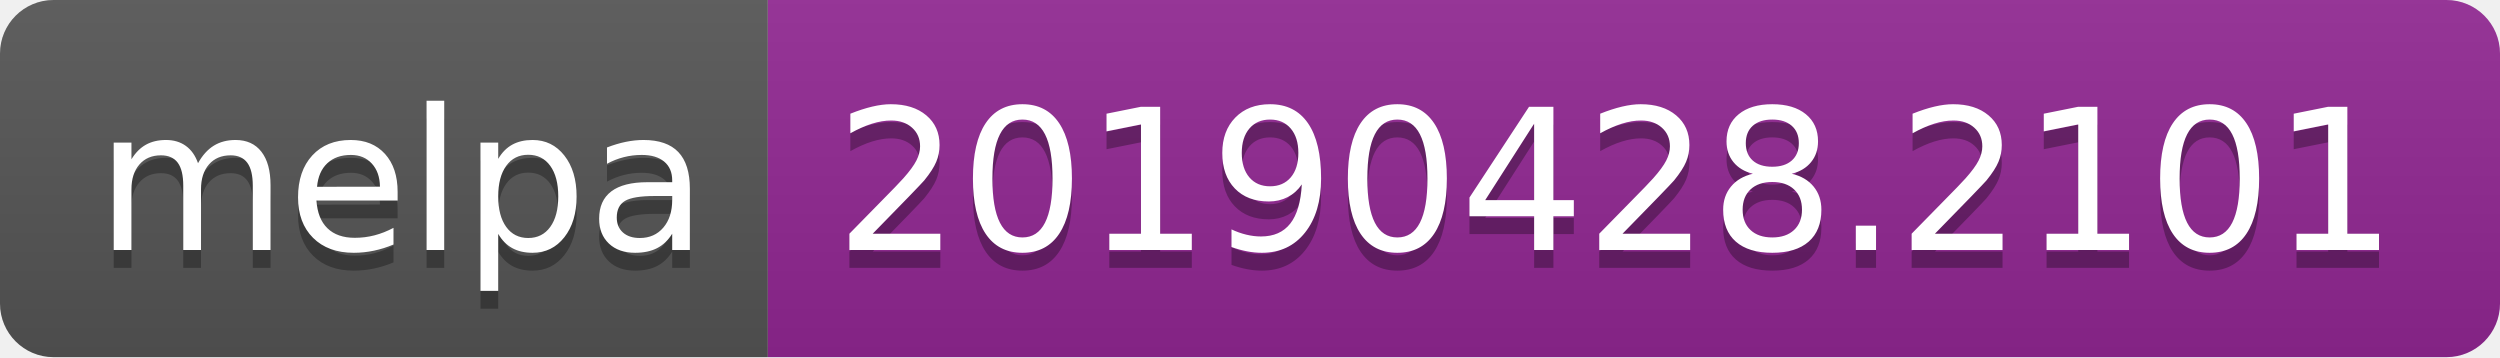
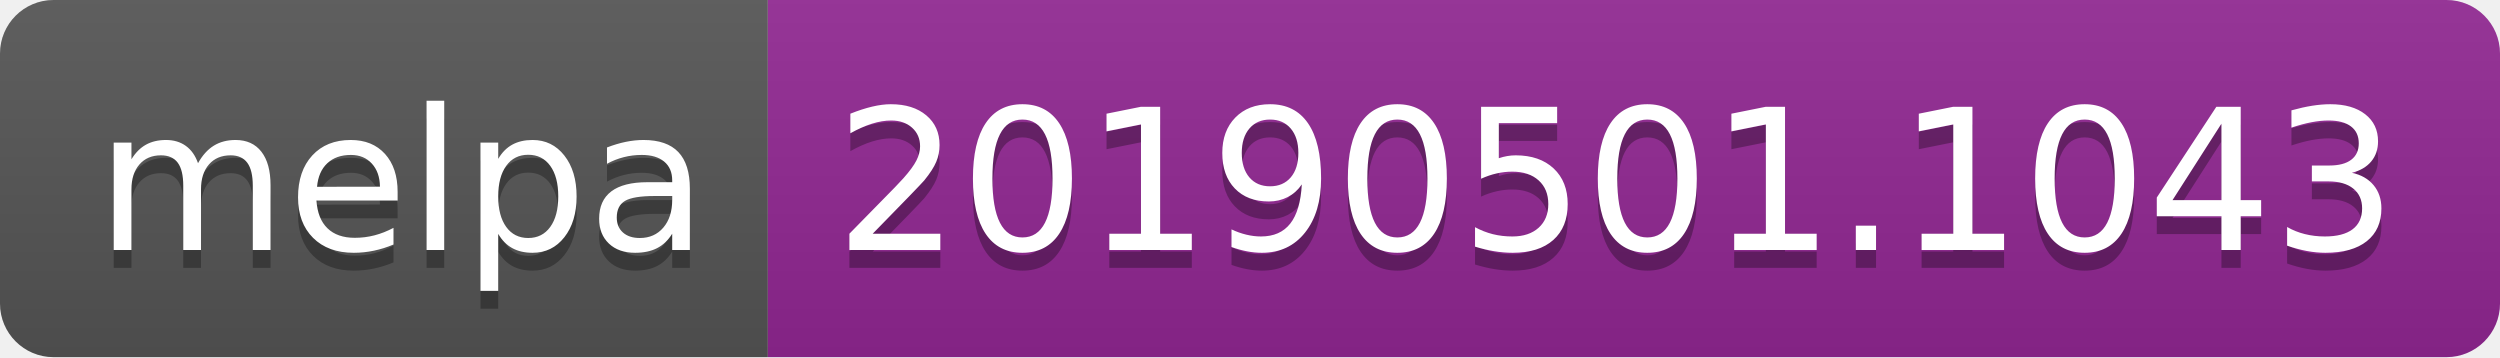
<svg xmlns="http://www.w3.org/2000/svg" width="140" height="20">
  <linearGradient id="b" x2="0" y2="100%">
    <stop offset="0" stop-color="#bbb" stop-opacity=".1" />
    <stop offset="1" stop-opacity=".1" />
  </linearGradient>
  <clipPath id="a">
    <rect width="140" height="20" rx="3" fill="#fff" />
  </clipPath>
  <g clip-path="url(#a)">
    <path fill="#555" d="M0 0h43v20H0z" />
    <path fill="#922793" d="M43 0h97v20H43z" />
    <path fill="url(#b)" d="M0 0h140v20H0z" />
  </g>
  <g fill="#fff" text-anchor="middle" font-family="DejaVu Sans,Verdana,Geneva,sans-serif" font-size="110">
    <text x="225" y="150" fill="#010101" fill-opacity=".3" transform="scale(.1)" textLength="330">melpa</text>
    <text x="225" y="140" transform="scale(.1)" textLength="330">melpa</text>
-     <text x="905" y="150" fill="#010101" fill-opacity=".3" transform="scale(.1)" textLength="870">20190428.2101</text>
-     <text x="905" y="140" transform="scale(.1)" textLength="870">20190428.2101</text>
+     <text x="905" y="150" fill="#010101" fill-opacity=".3" transform="scale(.1)" textLength="870">20190501.1043</text>
+     <text x="905" y="140" transform="scale(.1)" textLength="870">20190501.1043</text>
  </g>
</svg>
